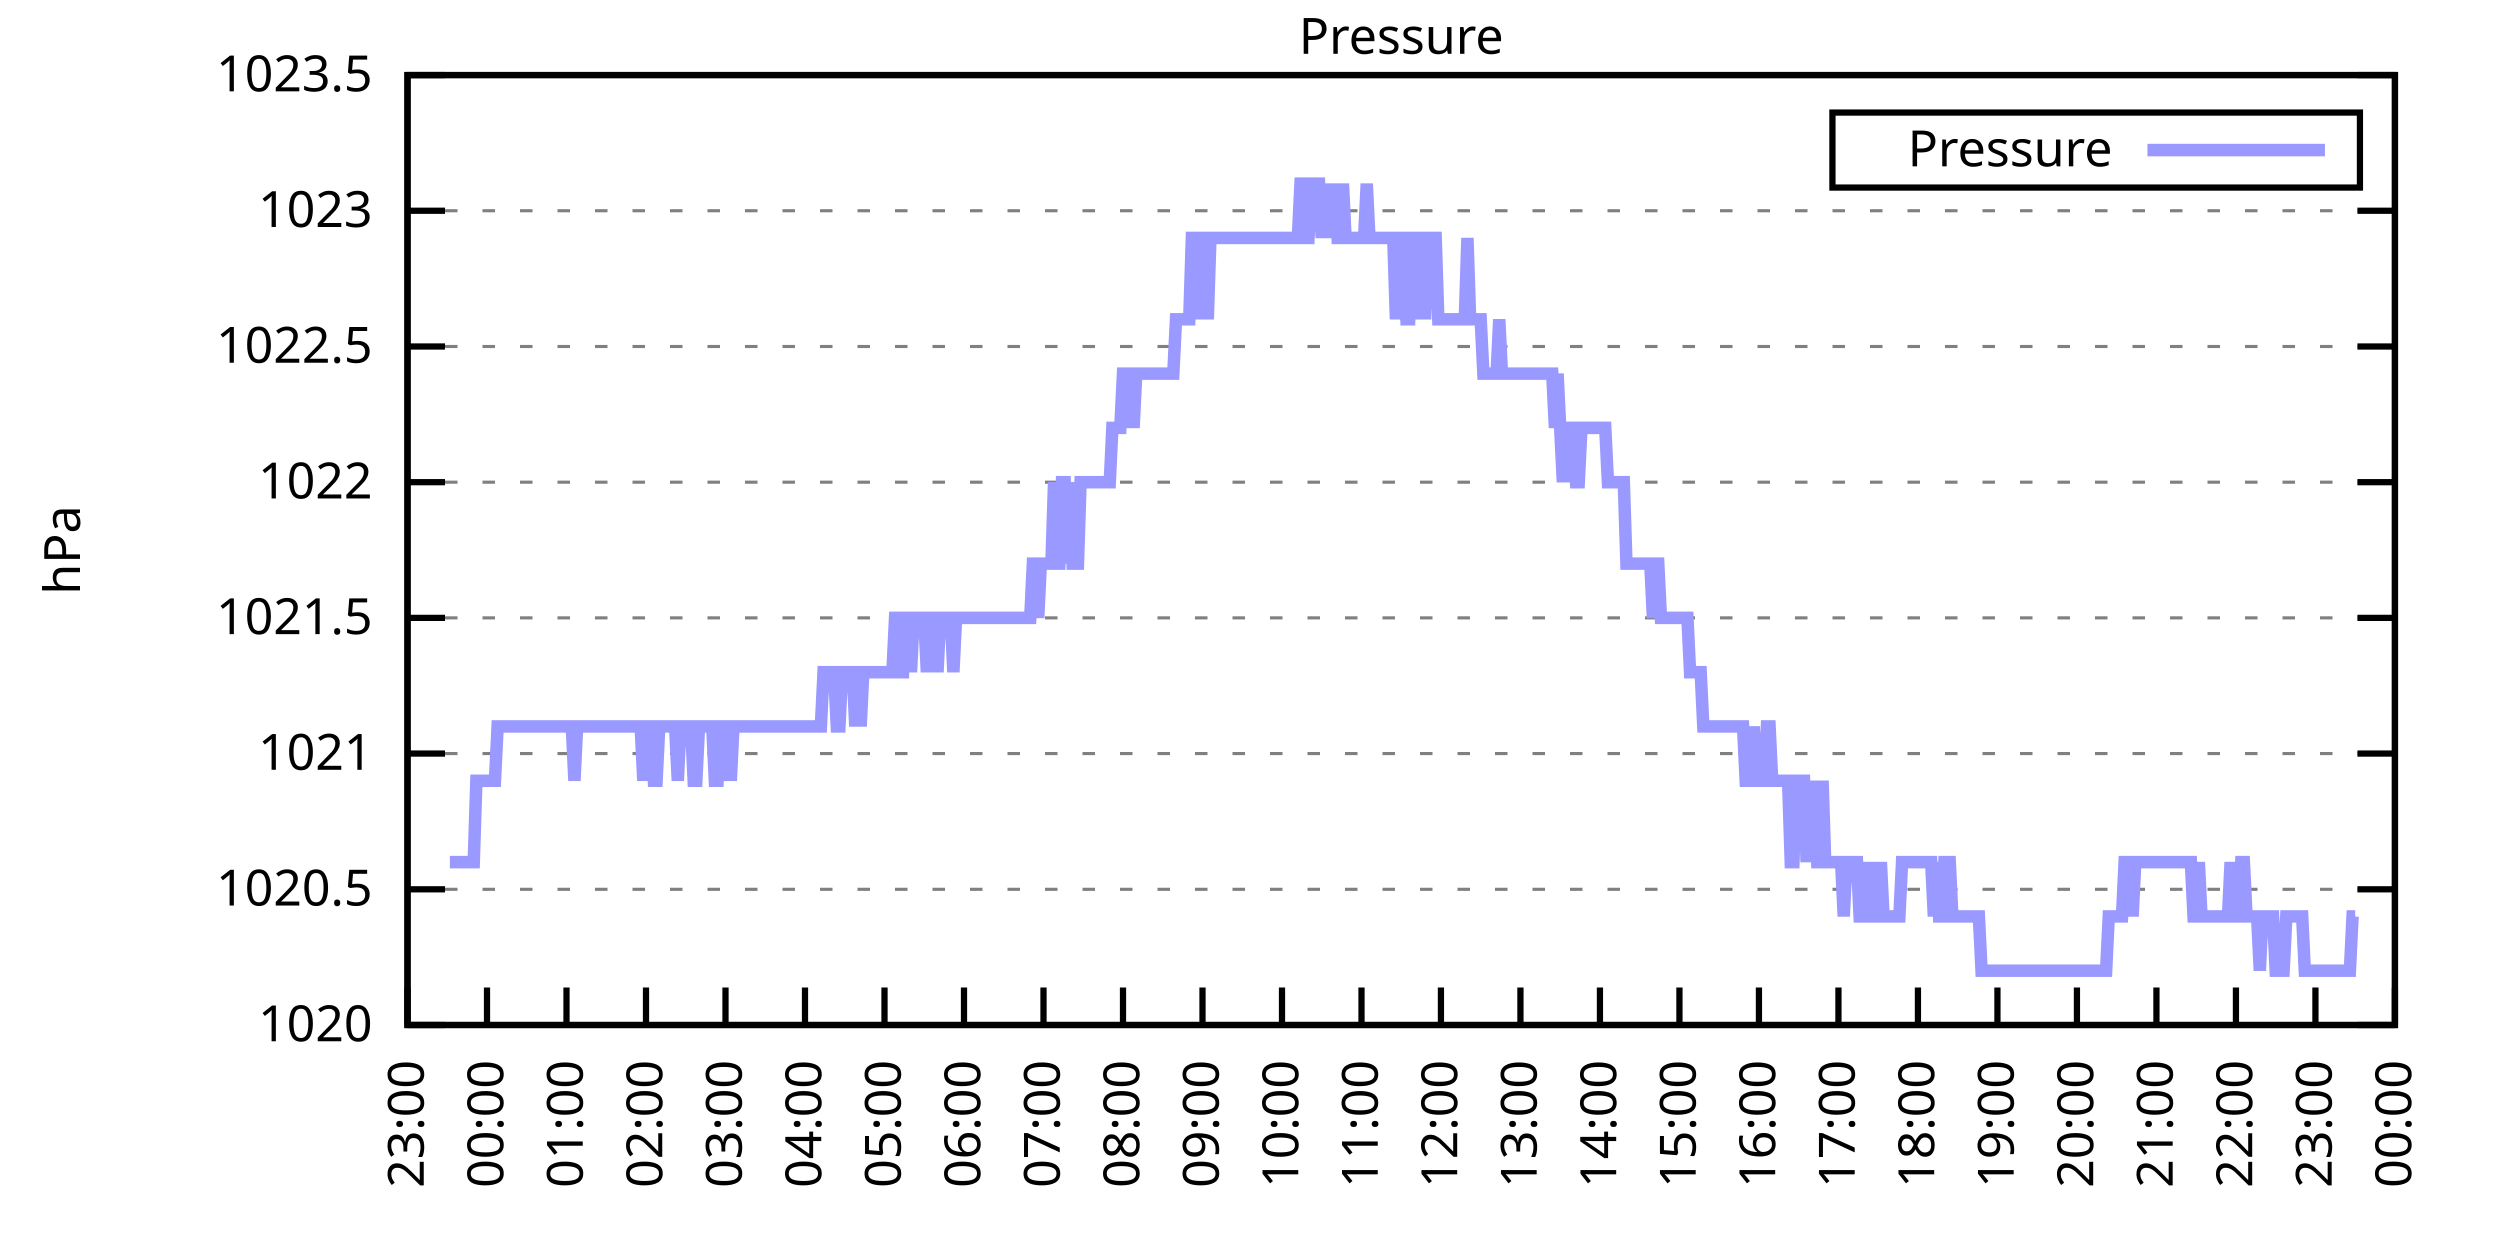
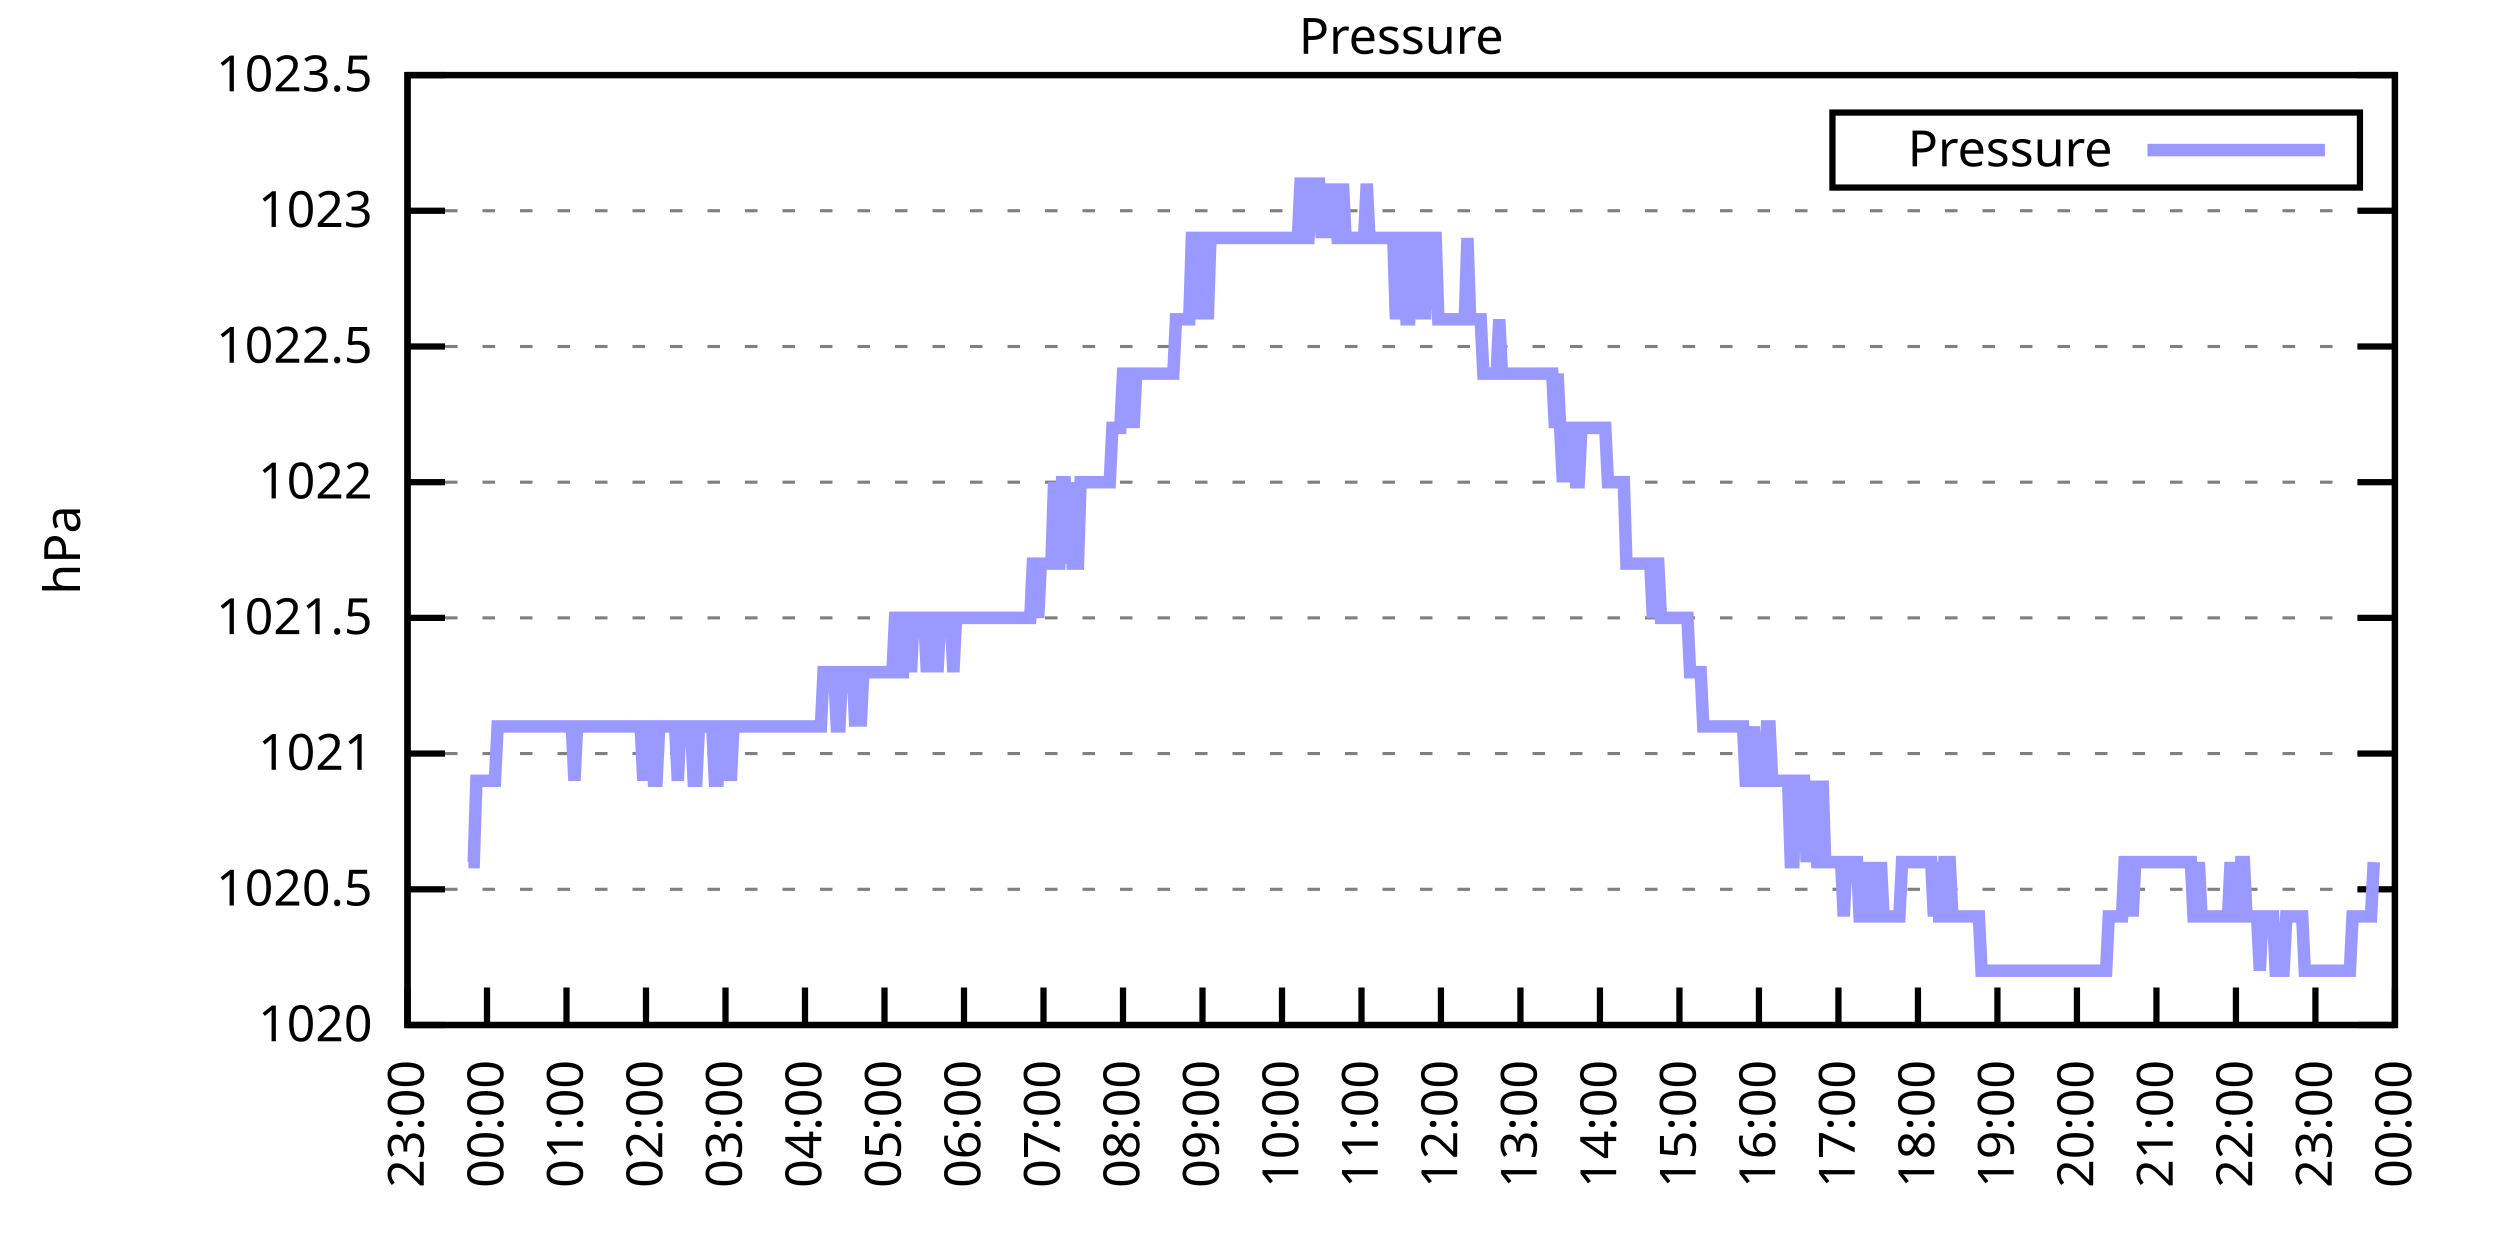
<svg xmlns="http://www.w3.org/2000/svg" xmlns:xlink="http://www.w3.org/1999/xlink" width="400" height="200" viewBox="0 0 400 200">
  <g id="gnuplot_canvas">
    <rect x="0" y="0" width="400" height="200" fill="none" />
    <defs>
      <circle id="gpDot" r="0.5" stroke-width="0.5" stroke="currentColor" />
      <path id="gpPt0" stroke-width="0.333" stroke="currentColor" d="M-1,0 h2 M0,-1 v2" />
      <path id="gpPt1" stroke-width="0.333" stroke="currentColor" d="M-1,-1 L1,1 M1,-1 L-1,1" />
      <path id="gpPt2" stroke-width="0.333" stroke="currentColor" d="M-1,0 L1,0 M0,-1 L0,1 M-1,-1 L1,1 M-1,1 L1,-1" />
      <rect id="gpPt3" stroke-width="0.333" stroke="currentColor" x="-1" y="-1" width="2" height="2" />
      <rect id="gpPt4" stroke-width="0.333" stroke="currentColor" fill="currentColor" x="-1" y="-1" width="2" height="2" />
      <circle id="gpPt5" stroke-width="0.333" stroke="currentColor" cx="0" cy="0" r="1" />
      <use xlink:href="#gpPt5" id="gpPt6" fill="currentColor" stroke="none" />
      <path id="gpPt7" stroke-width="0.333" stroke="currentColor" d="M0,-1.33 L-1.33,0.67 L1.33,0.67 z" />
      <use xlink:href="#gpPt7" id="gpPt8" fill="currentColor" stroke="none" />
      <use xlink:href="#gpPt7" id="gpPt9" stroke="currentColor" transform="rotate(180)" />
      <use xlink:href="#gpPt9" id="gpPt10" fill="currentColor" stroke="none" />
      <use xlink:href="#gpPt3" id="gpPt11" stroke="currentColor" transform="rotate(45)" />
      <use xlink:href="#gpPt11" id="gpPt12" fill="currentColor" stroke="none" />
      <path id="gpPt13" stroke-width="0.333" stroke="currentColor" d="M0,1.330 L1.265,0.411 L0.782,-1.067 L-0.782,-1.076 L-1.265,0.411 z" />
      <use xlink:href="#gpPt13" id="gpPt14" fill="currentColor" stroke="none" />
      <filter id="textbox" filterUnits="objectBoundingBox" x="0" y="0" height="1" width="1">
        <feFlood flood-color="white" flood-opacity="1" result="bgnd" />
        <feComposite in="SourceGraphic" in2="bgnd" operator="atop" />
      </filter>
      <filter id="greybox" filterUnits="objectBoundingBox" x="0" y="0" height="1" width="1">
        <feFlood flood-color="lightgrey" flood-opacity="1" result="grey" />
        <feComposite in="SourceGraphic" in2="grey" operator="atop" />
      </filter>
    </defs>
    <g fill="none" color="white" stroke="currentColor" stroke-width="1.00" stroke-linecap="butt" stroke-linejoin="miter">
</g>
    <g fill="none" color="black" stroke="currentColor" stroke-width="1.00" stroke-linecap="butt" stroke-linejoin="miter">
      <g stroke="none" shape-rendering="crispEdges">
        <polygon fill="rgb(255, 255, 255)" points="65.20,164.00 383.18,164.00 383.18,12.02 65.20,12.02 " />
      </g>
    </g>
    <g fill="none" color="black" stroke="currentColor" stroke-width="1.00" stroke-linecap="butt" stroke-linejoin="miter">
</g>
    <g fill="none" color="black" stroke="black" stroke-width="0.50" stroke-linecap="butt" stroke-linejoin="miter">
</g>
    <g fill="none" color="gray" stroke="currentColor" stroke-width="0.50" stroke-linecap="butt" stroke-linejoin="miter">
      <path stroke="gray" stroke-dasharray="2,4" class="gridline" d="M65.20,164.00 L383.19,164.00  " />
    </g>
    <g fill="none" color="gray" stroke="gray" stroke-width="1.00" stroke-linecap="butt" stroke-linejoin="miter">
</g>
    <g fill="none" color="black" stroke="currentColor" stroke-width="1.00" stroke-linecap="butt" stroke-linejoin="miter">
      <path stroke="black" d="M65.20,164.00 L71.20,164.00 M383.19,164.00 L377.19,164.00  " />
      <g transform="translate(59.60,166.60)" stroke="none" fill="black" font-family="Sans" font-size="8.00" text-anchor="end">
        <text>
          <tspan font-family="Sans"> 1020</tspan>
        </text>
      </g>
    </g>
    <g fill="none" color="black" stroke="currentColor" stroke-width="1.00" stroke-linecap="butt" stroke-linejoin="miter">
</g>
    <g fill="none" color="black" stroke="black" stroke-width="0.50" stroke-linecap="butt" stroke-linejoin="miter">
</g>
    <g fill="none" color="gray" stroke="currentColor" stroke-width="0.50" stroke-linecap="butt" stroke-linejoin="miter">
      <path stroke="gray" stroke-dasharray="2,4" class="gridline" d="M65.20,142.29 L383.19,142.29  " />
    </g>
    <g fill="none" color="gray" stroke="gray" stroke-width="1.00" stroke-linecap="butt" stroke-linejoin="miter">
</g>
    <g fill="none" color="black" stroke="currentColor" stroke-width="1.00" stroke-linecap="butt" stroke-linejoin="miter">
      <path stroke="black" d="M65.20,142.29 L71.20,142.29 M383.19,142.29 L377.19,142.29  " />
      <g transform="translate(59.60,144.89)" stroke="none" fill="black" font-family="Sans" font-size="8.00" text-anchor="end">
        <text>
          <tspan font-family="Sans"> 1020.5</tspan>
        </text>
      </g>
    </g>
    <g fill="none" color="black" stroke="currentColor" stroke-width="1.00" stroke-linecap="butt" stroke-linejoin="miter">
</g>
    <g fill="none" color="black" stroke="black" stroke-width="0.50" stroke-linecap="butt" stroke-linejoin="miter">
</g>
    <g fill="none" color="gray" stroke="currentColor" stroke-width="0.50" stroke-linecap="butt" stroke-linejoin="miter">
      <path stroke="gray" stroke-dasharray="2,4" class="gridline" d="M65.20,120.57 L383.19,120.57  " />
    </g>
    <g fill="none" color="gray" stroke="gray" stroke-width="1.00" stroke-linecap="butt" stroke-linejoin="miter">
</g>
    <g fill="none" color="black" stroke="currentColor" stroke-width="1.00" stroke-linecap="butt" stroke-linejoin="miter">
      <path stroke="black" d="M65.20,120.57 L71.20,120.57 M383.19,120.57 L377.19,120.57  " />
      <g transform="translate(59.60,123.17)" stroke="none" fill="black" font-family="Sans" font-size="8.00" text-anchor="end">
        <text>
          <tspan font-family="Sans"> 1021</tspan>
        </text>
      </g>
    </g>
    <g fill="none" color="black" stroke="currentColor" stroke-width="1.00" stroke-linecap="butt" stroke-linejoin="miter">
</g>
    <g fill="none" color="black" stroke="black" stroke-width="0.50" stroke-linecap="butt" stroke-linejoin="miter">
</g>
    <g fill="none" color="gray" stroke="currentColor" stroke-width="0.50" stroke-linecap="butt" stroke-linejoin="miter">
      <path stroke="gray" stroke-dasharray="2,4" class="gridline" d="M65.20,98.86 L383.19,98.86  " />
    </g>
    <g fill="none" color="gray" stroke="gray" stroke-width="1.00" stroke-linecap="butt" stroke-linejoin="miter">
</g>
    <g fill="none" color="black" stroke="currentColor" stroke-width="1.00" stroke-linecap="butt" stroke-linejoin="miter">
      <path stroke="black" d="M65.20,98.86 L71.20,98.86 M383.19,98.86 L377.19,98.86  " />
      <g transform="translate(59.60,101.46)" stroke="none" fill="black" font-family="Sans" font-size="8.00" text-anchor="end">
        <text>
          <tspan font-family="Sans"> 1021.5</tspan>
        </text>
      </g>
    </g>
    <g fill="none" color="black" stroke="currentColor" stroke-width="1.00" stroke-linecap="butt" stroke-linejoin="miter">
</g>
    <g fill="none" color="black" stroke="black" stroke-width="0.50" stroke-linecap="butt" stroke-linejoin="miter">
</g>
    <g fill="none" color="gray" stroke="currentColor" stroke-width="0.50" stroke-linecap="butt" stroke-linejoin="miter">
      <path stroke="gray" stroke-dasharray="2,4" class="gridline" d="M65.20,77.15 L383.19,77.15  " />
    </g>
    <g fill="none" color="gray" stroke="gray" stroke-width="1.00" stroke-linecap="butt" stroke-linejoin="miter">
</g>
    <g fill="none" color="black" stroke="currentColor" stroke-width="1.00" stroke-linecap="butt" stroke-linejoin="miter">
      <path stroke="black" d="M65.20,77.15 L71.20,77.15 M383.19,77.15 L377.19,77.15  " />
      <g transform="translate(59.60,79.75)" stroke="none" fill="black" font-family="Sans" font-size="8.00" text-anchor="end">
        <text>
          <tspan font-family="Sans"> 1022</tspan>
        </text>
      </g>
    </g>
    <g fill="none" color="black" stroke="currentColor" stroke-width="1.00" stroke-linecap="butt" stroke-linejoin="miter">
</g>
    <g fill="none" color="black" stroke="black" stroke-width="0.50" stroke-linecap="butt" stroke-linejoin="miter">
</g>
    <g fill="none" color="gray" stroke="currentColor" stroke-width="0.50" stroke-linecap="butt" stroke-linejoin="miter">
      <path stroke="gray" stroke-dasharray="2,4" class="gridline" d="M65.20,55.44 L383.19,55.44  " />
    </g>
    <g fill="none" color="gray" stroke="gray" stroke-width="1.00" stroke-linecap="butt" stroke-linejoin="miter">
</g>
    <g fill="none" color="black" stroke="currentColor" stroke-width="1.00" stroke-linecap="butt" stroke-linejoin="miter">
      <path stroke="black" d="M65.20,55.44 L71.20,55.44 M383.19,55.44 L377.19,55.44  " />
      <g transform="translate(59.60,58.04)" stroke="none" fill="black" font-family="Sans" font-size="8.00" text-anchor="end">
        <text>
          <tspan font-family="Sans"> 1022.5</tspan>
        </text>
      </g>
    </g>
    <g fill="none" color="black" stroke="currentColor" stroke-width="1.00" stroke-linecap="butt" stroke-linejoin="miter">
</g>
    <g fill="none" color="black" stroke="black" stroke-width="0.50" stroke-linecap="butt" stroke-linejoin="miter">
</g>
    <g fill="none" color="gray" stroke="currentColor" stroke-width="0.50" stroke-linecap="butt" stroke-linejoin="miter">
      <path stroke="gray" stroke-dasharray="2,4" class="gridline" d="M65.20,33.72 L383.19,33.72  " />
    </g>
    <g fill="none" color="gray" stroke="gray" stroke-width="1.00" stroke-linecap="butt" stroke-linejoin="miter">
</g>
    <g fill="none" color="black" stroke="currentColor" stroke-width="1.00" stroke-linecap="butt" stroke-linejoin="miter">
      <path stroke="black" d="M65.20,33.72 L71.20,33.72 M383.19,33.72 L377.19,33.72  " />
      <g transform="translate(59.60,36.32)" stroke="none" fill="black" font-family="Sans" font-size="8.00" text-anchor="end">
        <text>
          <tspan font-family="Sans"> 1023</tspan>
        </text>
      </g>
    </g>
    <g fill="none" color="black" stroke="currentColor" stroke-width="1.00" stroke-linecap="butt" stroke-linejoin="miter">
</g>
    <g fill="none" color="black" stroke="black" stroke-width="0.50" stroke-linecap="butt" stroke-linejoin="miter">
</g>
    <g fill="none" color="gray" stroke="currentColor" stroke-width="0.50" stroke-linecap="butt" stroke-linejoin="miter">
      <path stroke="gray" stroke-dasharray="2,4" class="gridline" d="M65.20,12.01 L383.19,12.01  " />
    </g>
    <g fill="none" color="gray" stroke="gray" stroke-width="1.00" stroke-linecap="butt" stroke-linejoin="miter">
</g>
    <g fill="none" color="black" stroke="currentColor" stroke-width="1.00" stroke-linecap="butt" stroke-linejoin="miter">
      <path stroke="black" d="M65.20,12.01 L71.20,12.01 M383.19,12.01 L377.19,12.01  " />
      <g transform="translate(59.60,14.61)" stroke="none" fill="black" font-family="Sans" font-size="8.00" text-anchor="end">
        <text>
          <tspan font-family="Sans"> 1023.5</tspan>
        </text>
      </g>
    </g>
    <g fill="none" color="black" stroke="currentColor" stroke-width="1.00" stroke-linecap="butt" stroke-linejoin="miter">
      <path stroke="black" d="M65.20,164.00 L65.20,158.00  " />
      <g transform="translate(67.80,169.60) rotate(270.00)" stroke="none" fill="black" font-family="Sans" font-size="8.00" text-anchor="end">
        <text>
          <tspan font-family="Sans">23:00</tspan>
        </text>
      </g>
    </g>
    <g fill="none" color="black" stroke="currentColor" stroke-width="1.00" stroke-linecap="butt" stroke-linejoin="miter">
      <path stroke="black" d="M77.92,164.00 L77.92,158.00  " />
      <g transform="translate(80.52,169.60) rotate(270.00)" stroke="none" fill="black" font-family="Sans" font-size="8.00" text-anchor="end">
        <text>
          <tspan font-family="Sans">00:00</tspan>
        </text>
      </g>
    </g>
    <g fill="none" color="black" stroke="currentColor" stroke-width="1.00" stroke-linecap="butt" stroke-linejoin="miter">
      <path stroke="black" d="M90.64,164.00 L90.64,158.00  " />
      <g transform="translate(93.24,169.60) rotate(270.00)" stroke="none" fill="black" font-family="Sans" font-size="8.00" text-anchor="end">
        <text>
          <tspan font-family="Sans">01:00</tspan>
        </text>
      </g>
    </g>
    <g fill="none" color="black" stroke="currentColor" stroke-width="1.00" stroke-linecap="butt" stroke-linejoin="miter">
      <path stroke="black" d="M103.36,164.00 L103.36,158.00  " />
      <g transform="translate(105.96,169.60) rotate(270.00)" stroke="none" fill="black" font-family="Sans" font-size="8.00" text-anchor="end">
        <text>
          <tspan font-family="Sans">02:00</tspan>
        </text>
      </g>
    </g>
    <g fill="none" color="black" stroke="currentColor" stroke-width="1.00" stroke-linecap="butt" stroke-linejoin="miter">
      <path stroke="black" d="M116.08,164.00 L116.08,158.00  " />
      <g transform="translate(118.68,169.60) rotate(270.00)" stroke="none" fill="black" font-family="Sans" font-size="8.00" text-anchor="end">
        <text>
          <tspan font-family="Sans">03:00</tspan>
        </text>
      </g>
    </g>
    <g fill="none" color="black" stroke="currentColor" stroke-width="1.00" stroke-linecap="butt" stroke-linejoin="miter">
      <path stroke="black" d="M128.80,164.00 L128.80,158.00  " />
      <g transform="translate(131.40,169.60) rotate(270.00)" stroke="none" fill="black" font-family="Sans" font-size="8.00" text-anchor="end">
        <text>
          <tspan font-family="Sans">04:00</tspan>
        </text>
      </g>
    </g>
    <g fill="none" color="black" stroke="currentColor" stroke-width="1.00" stroke-linecap="butt" stroke-linejoin="miter">
      <path stroke="black" d="M141.52,164.00 L141.52,158.00  " />
      <g transform="translate(144.12,169.60) rotate(270.00)" stroke="none" fill="black" font-family="Sans" font-size="8.00" text-anchor="end">
        <text>
          <tspan font-family="Sans">05:00</tspan>
        </text>
      </g>
    </g>
    <g fill="none" color="black" stroke="currentColor" stroke-width="1.00" stroke-linecap="butt" stroke-linejoin="miter">
      <path stroke="black" d="M154.24,164.00 L154.24,158.00  " />
      <g transform="translate(156.84,169.60) rotate(270.00)" stroke="none" fill="black" font-family="Sans" font-size="8.00" text-anchor="end">
        <text>
          <tspan font-family="Sans">06:00</tspan>
        </text>
      </g>
    </g>
    <g fill="none" color="black" stroke="currentColor" stroke-width="1.00" stroke-linecap="butt" stroke-linejoin="miter">
      <path stroke="black" d="M166.96,164.00 L166.96,158.00  " />
      <g transform="translate(169.56,169.60) rotate(270.00)" stroke="none" fill="black" font-family="Sans" font-size="8.00" text-anchor="end">
        <text>
          <tspan font-family="Sans">07:00</tspan>
        </text>
      </g>
    </g>
    <g fill="none" color="black" stroke="currentColor" stroke-width="1.00" stroke-linecap="butt" stroke-linejoin="miter">
      <path stroke="black" d="M179.68,164.00 L179.68,158.00  " />
      <g transform="translate(182.28,169.60) rotate(270.00)" stroke="none" fill="black" font-family="Sans" font-size="8.00" text-anchor="end">
        <text>
          <tspan font-family="Sans">08:00</tspan>
        </text>
      </g>
    </g>
    <g fill="none" color="black" stroke="currentColor" stroke-width="1.00" stroke-linecap="butt" stroke-linejoin="miter">
      <path stroke="black" d="M192.40,164.00 L192.40,158.00  " />
      <g transform="translate(195.00,169.60) rotate(270.00)" stroke="none" fill="black" font-family="Sans" font-size="8.00" text-anchor="end">
        <text>
          <tspan font-family="Sans">09:00</tspan>
        </text>
      </g>
    </g>
    <g fill="none" color="black" stroke="currentColor" stroke-width="1.00" stroke-linecap="butt" stroke-linejoin="miter">
      <path stroke="black" d="M205.12,164.00 L205.12,158.00  " />
      <g transform="translate(207.72,169.60) rotate(270.00)" stroke="none" fill="black" font-family="Sans" font-size="8.00" text-anchor="end">
        <text>
          <tspan font-family="Sans">10:00</tspan>
        </text>
      </g>
    </g>
    <g fill="none" color="black" stroke="currentColor" stroke-width="1.00" stroke-linecap="butt" stroke-linejoin="miter">
      <path stroke="black" d="M217.84,164.00 L217.84,158.00  " />
      <g transform="translate(220.44,169.60) rotate(270.00)" stroke="none" fill="black" font-family="Sans" font-size="8.00" text-anchor="end">
        <text>
          <tspan font-family="Sans">11:00</tspan>
        </text>
      </g>
    </g>
    <g fill="none" color="black" stroke="currentColor" stroke-width="1.00" stroke-linecap="butt" stroke-linejoin="miter">
      <path stroke="black" d="M230.55,164.00 L230.55,158.00  " />
      <g transform="translate(233.15,169.60) rotate(270.00)" stroke="none" fill="black" font-family="Sans" font-size="8.00" text-anchor="end">
        <text>
          <tspan font-family="Sans">12:00</tspan>
        </text>
      </g>
    </g>
    <g fill="none" color="black" stroke="currentColor" stroke-width="1.00" stroke-linecap="butt" stroke-linejoin="miter">
      <path stroke="black" d="M243.27,164.00 L243.27,158.00  " />
      <g transform="translate(245.87,169.60) rotate(270.00)" stroke="none" fill="black" font-family="Sans" font-size="8.00" text-anchor="end">
        <text>
          <tspan font-family="Sans">13:00</tspan>
        </text>
      </g>
    </g>
    <g fill="none" color="black" stroke="currentColor" stroke-width="1.00" stroke-linecap="butt" stroke-linejoin="miter">
      <path stroke="black" d="M255.99,164.00 L255.99,158.00  " />
      <g transform="translate(258.59,169.60) rotate(270.00)" stroke="none" fill="black" font-family="Sans" font-size="8.00" text-anchor="end">
        <text>
          <tspan font-family="Sans">14:00</tspan>
        </text>
      </g>
    </g>
    <g fill="none" color="black" stroke="currentColor" stroke-width="1.00" stroke-linecap="butt" stroke-linejoin="miter">
      <path stroke="black" d="M268.71,164.00 L268.71,158.00  " />
      <g transform="translate(271.31,169.60) rotate(270.00)" stroke="none" fill="black" font-family="Sans" font-size="8.00" text-anchor="end">
        <text>
          <tspan font-family="Sans">15:00</tspan>
        </text>
      </g>
    </g>
    <g fill="none" color="black" stroke="currentColor" stroke-width="1.00" stroke-linecap="butt" stroke-linejoin="miter">
      <path stroke="black" d="M281.43,164.00 L281.43,158.00  " />
      <g transform="translate(284.03,169.60) rotate(270.00)" stroke="none" fill="black" font-family="Sans" font-size="8.00" text-anchor="end">
        <text>
          <tspan font-family="Sans">16:00</tspan>
        </text>
      </g>
    </g>
    <g fill="none" color="black" stroke="currentColor" stroke-width="1.00" stroke-linecap="butt" stroke-linejoin="miter">
      <path stroke="black" d="M294.15,164.00 L294.15,158.00  " />
      <g transform="translate(296.75,169.60) rotate(270.00)" stroke="none" fill="black" font-family="Sans" font-size="8.00" text-anchor="end">
        <text>
          <tspan font-family="Sans">17:00</tspan>
        </text>
      </g>
    </g>
    <g fill="none" color="black" stroke="currentColor" stroke-width="1.00" stroke-linecap="butt" stroke-linejoin="miter">
      <path stroke="black" d="M306.87,164.00 L306.87,158.00  " />
      <g transform="translate(309.47,169.60) rotate(270.00)" stroke="none" fill="black" font-family="Sans" font-size="8.00" text-anchor="end">
        <text>
          <tspan font-family="Sans">18:00</tspan>
        </text>
      </g>
    </g>
    <g fill="none" color="black" stroke="currentColor" stroke-width="1.00" stroke-linecap="butt" stroke-linejoin="miter">
      <path stroke="black" d="M319.59,164.00 L319.59,158.00  " />
      <g transform="translate(322.19,169.60) rotate(270.00)" stroke="none" fill="black" font-family="Sans" font-size="8.00" text-anchor="end">
        <text>
          <tspan font-family="Sans">19:00</tspan>
        </text>
      </g>
    </g>
    <g fill="none" color="black" stroke="currentColor" stroke-width="1.00" stroke-linecap="butt" stroke-linejoin="miter">
      <path stroke="black" d="M332.31,164.00 L332.31,158.00  " />
      <g transform="translate(334.91,169.60) rotate(270.00)" stroke="none" fill="black" font-family="Sans" font-size="8.00" text-anchor="end">
        <text>
          <tspan font-family="Sans">20:00</tspan>
        </text>
      </g>
    </g>
    <g fill="none" color="black" stroke="currentColor" stroke-width="1.00" stroke-linecap="butt" stroke-linejoin="miter">
      <path stroke="black" d="M345.03,164.00 L345.03,158.00  " />
      <g transform="translate(347.63,169.60) rotate(270.00)" stroke="none" fill="black" font-family="Sans" font-size="8.00" text-anchor="end">
        <text>
          <tspan font-family="Sans">21:00</tspan>
        </text>
      </g>
    </g>
    <g fill="none" color="black" stroke="currentColor" stroke-width="1.00" stroke-linecap="butt" stroke-linejoin="miter">
      <path stroke="black" d="M357.75,164.00 L357.75,158.00  " />
      <g transform="translate(360.35,169.60) rotate(270.00)" stroke="none" fill="black" font-family="Sans" font-size="8.00" text-anchor="end">
        <text>
          <tspan font-family="Sans">22:00</tspan>
        </text>
      </g>
    </g>
    <g fill="none" color="black" stroke="currentColor" stroke-width="1.00" stroke-linecap="butt" stroke-linejoin="miter">
      <path stroke="black" d="M370.47,164.00 L370.47,158.00  " />
      <g transform="translate(373.07,169.60) rotate(270.00)" stroke="none" fill="black" font-family="Sans" font-size="8.00" text-anchor="end">
        <text>
          <tspan font-family="Sans">23:00</tspan>
        </text>
      </g>
    </g>
    <g fill="none" color="black" stroke="currentColor" stroke-width="1.00" stroke-linecap="butt" stroke-linejoin="miter">
      <path stroke="black" d="M383.19,164.00 L383.19,158.00  " />
      <g transform="translate(385.79,169.60) rotate(270.00)" stroke="none" fill="black" font-family="Sans" font-size="8.00" text-anchor="end">
        <text>
          <tspan font-family="Sans">00:00</tspan>
        </text>
      </g>
    </g>
    <g fill="none" color="black" stroke="currentColor" stroke-width="1.00" stroke-linecap="butt" stroke-linejoin="miter">
</g>
    <g fill="none" color="black" stroke="currentColor" stroke-width="1.00" stroke-linecap="butt" stroke-linejoin="miter">
      <path stroke="black" d="M65.20,12.01 L65.20,164.00 L383.19,164.00 L383.19,12.01 L65.20,12.01 Z  " />
    </g>
    <g fill="none" color="black" stroke="currentColor" stroke-width="1.00" stroke-linecap="butt" stroke-linejoin="miter">
</g>
    <g fill="none" color="black" stroke="currentColor" stroke-width="1.00" stroke-linecap="butt" stroke-linejoin="miter">
      <path stroke="black" d="M293.19,30.01 L293.19,18.01 L377.59,18.01 L377.59,30.01 L293.19,30.01 Z  " />
    </g>
    <g id="Pressure_plot_1">
      <g fill="none" color="white" stroke="black" stroke-width="2.00" stroke-linecap="butt" stroke-linejoin="miter">
</g>
      <g fill="none" color="black" stroke="currentColor" stroke-width="2.00" stroke-linecap="butt" stroke-linejoin="miter">
        <g transform="translate(337.99,26.61)" stroke="none" fill="black" font-family="Sans" font-size="8.00" text-anchor="end">
          <text>
            <tspan font-family="Sans">Pressure</tspan>
          </text>
        </g>
      </g>
      <g fill="none" color="black" stroke="currentColor" stroke-width="2.00" stroke-linecap="butt" stroke-linejoin="miter">
-         <path stroke="rgb(153, 153, 255)" d="M343.59,24.01 L371.99,24.01 M71.98,137.94 L72.41,137.94 L72.83,137.94 L73.26,137.94 L73.68,137.94 L74.10,137.94   L74.53,137.94 L74.95,137.94 L75.38,137.94 L75.80,137.94 L76.22,124.92 L76.65,124.92 L77.07,124.92 L77.50,124.92   L77.92,124.92 L78.34,124.92 L78.77,124.92 L79.19,124.92 L79.62,116.23 L80.04,116.23 L80.46,116.23 L80.89,116.23   L81.31,116.23 L81.74,116.23 L82.16,116.23 L82.58,116.23 L83.01,116.23 L83.43,116.23 L83.86,116.23 L84.28,116.23   L84.70,116.23 L85.13,116.23 L85.55,116.23 L85.98,116.23 L86.40,116.23 L86.82,116.23 L87.25,116.23 L87.67,116.23   L88.10,116.23 L88.52,116.23 L88.94,116.23 L89.37,116.23 L89.79,116.23 L90.22,116.23 L90.64,116.23 L91.06,116.23   L91.49,116.23 L91.91,124.92 L92.34,116.23 L92.76,116.23 L93.18,116.23 L93.61,116.23 L94.03,116.23 L94.46,116.23   L94.88,116.23 L95.30,116.23 L95.73,116.23 L96.15,116.23 L96.58,116.23 L97.00,116.23 L97.42,116.23 L97.85,116.23   L98.27,116.23 L98.69,116.23 L99.12,116.23 L99.54,116.23 L99.97,116.23 L100.39,116.23 L100.81,116.23 L101.24,116.23   L101.66,116.23 L102.09,116.23 L102.51,116.23 L102.93,124.92 L103.36,116.23 L103.78,116.23 L104.21,116.23 L104.63,124.92   L105.05,124.92 L105.48,116.23 L105.90,116.23 L106.33,116.23 L106.75,116.23 L107.17,116.23 L107.60,116.23 L108.02,116.23   L108.45,124.92 L108.87,116.23 L109.29,116.23 L109.72,116.23 L110.14,116.23 L110.57,116.23 L110.99,124.92 L111.41,124.92   L111.84,116.23 L112.26,116.23 L112.69,116.23 L113.11,116.23 L113.53,116.23 L113.96,116.23 L114.38,124.92 L114.81,124.92   L115.23,116.23 L115.65,116.23 L116.08,124.92 L116.50,116.23 L116.93,124.92 L117.35,116.23 L117.77,116.23 L118.20,116.23   L118.62,116.23 L119.05,116.23 L119.47,116.23 L119.89,116.23 L120.32,116.23 L120.74,116.23 L121.17,116.23 L121.59,116.23   L122.01,116.23 L122.44,116.23 L122.86,116.23 L123.29,116.23 L123.71,116.23 L124.13,116.23 L124.56,116.23 L124.98,116.23   L125.41,116.23 L125.83,116.23 L126.25,116.23 L126.68,116.23 L127.10,116.23 L127.53,116.23 L127.95,116.23 L128.37,116.23   L128.80,116.23 L129.22,116.23 L129.65,116.23 L130.07,116.23 L130.49,116.23 L130.92,116.23 L131.34,116.23 L131.77,107.55   L132.19,107.55 L132.61,107.55 L133.04,107.55 L133.46,107.55 L133.89,116.23 L134.31,116.23 L134.73,107.55 L135.16,107.55   L135.58,107.55 L136.01,107.55 L136.43,107.55 L136.85,116.23 L137.28,107.55 L137.70,116.23 L138.13,107.55 L138.55,107.55   L138.97,107.55 L139.40,107.55 L139.82,107.55 L140.25,107.55 L140.67,107.55 L141.09,107.55 L141.52,107.55 L141.94,107.55   L142.37,107.55 L142.79,107.55 L143.21,98.86 L143.64,98.86 L144.06,107.55 L144.49,107.55 L144.91,98.86 L145.33,98.86   L145.76,107.55 L146.18,98.86 L146.61,98.86 L147.03,98.86 L147.45,98.86 L147.88,98.86 L148.30,107.55 L148.73,98.86   L149.15,98.86 L149.57,98.86 L150.00,107.55 L150.42,98.86 L150.85,98.86 L151.27,98.86 L151.69,98.86 L152.12,98.86   L152.54,107.55 L152.97,98.86 L153.39,98.86 L153.81,98.86 L154.24,98.86 L154.66,98.86 L155.09,98.86 L155.51,98.86   L155.93,98.86 L156.36,98.86 L156.78,98.86 L157.21,98.86 L157.63,98.86 L158.05,98.86 L158.48,98.86 L158.90,98.86   L159.33,98.86 L159.75,98.86 L160.17,98.86 L160.60,98.86 L161.02,98.86 L161.44,98.86 L161.87,98.86 L162.29,98.86   L162.72,98.86 L163.14,98.86 L163.56,98.86 L163.99,98.86 L164.41,98.86 L164.84,98.86 L165.26,90.18 L165.68,90.18   L166.11,98.86 L166.53,90.18 L166.96,90.18 L167.38,90.18 L167.80,90.18 L168.23,90.18 L168.65,77.15 L169.08,90.18   L169.50,90.18 L169.92,77.15 L170.35,77.15 L170.77,90.18 L171.20,77.15 L171.62,90.18 L172.04,90.18 L172.47,90.18   L172.89,77.15 L173.32,77.15 L173.74,77.15 L174.16,77.15 L174.59,77.15 L175.01,77.15 L175.44,77.15 L175.86,77.15   L176.28,77.15 L176.71,77.15 L177.13,77.15 L177.56,77.15 L177.98,68.46 L178.40,68.46 L178.83,68.46 L179.25,68.46   L179.68,59.78 L180.10,59.78 L180.52,68.46 L180.95,59.78 L181.37,68.46 L181.80,59.78 L182.22,59.78 L182.64,59.78   L183.07,59.78 L183.49,59.78 L183.92,59.78 L184.34,59.78 L184.76,59.78 L185.19,59.78 L185.61,59.78 L186.04,59.78   L186.46,59.78 L186.88,59.78 L187.31,59.78 L187.73,59.78 L188.16,51.09 L188.58,51.09 L189.00,51.09 L189.43,51.09   L189.85,51.09 L190.28,51.09 L190.70,38.07 L191.12,38.07 L191.55,38.07 L191.97,51.09 L192.40,38.07 L192.82,38.07   L193.24,51.09 L193.67,38.07 L194.09,38.07 L194.52,38.07 L194.94,38.07 L195.36,38.07 L195.79,38.07 L196.21,38.07   L196.64,38.07 L197.06,38.07 L197.48,38.07 L197.91,38.07 L198.33,38.07 L198.76,38.07 L199.18,38.07 L199.60,38.07   L200.03,38.07 L200.45,38.07 L200.88,38.07 L201.30,38.07 L201.72,38.07 L202.15,38.07 L202.57,38.07 L203.00,38.07   L203.42,38.07 L203.84,38.07 L204.27,38.07 L204.69,38.07 L205.12,38.07 L205.54,38.07 L205.96,38.07 L206.39,38.07   L206.81,38.07 L207.24,38.07 L207.66,38.07 L208.08,29.38 L208.51,29.38 L208.93,38.07 L209.36,38.07 L209.78,29.38   L210.20,29.38 L210.63,29.38 L211.05,29.38 L211.48,38.07 L211.90,29.38 L212.32,38.07 L212.75,29.38 L213.17,38.07   L213.60,29.38 L214.02,38.07 L214.44,38.07 L214.87,29.38 L215.29,38.07 L215.72,38.07 L216.14,38.07 L216.56,38.07   L216.99,38.07 L217.41,38.07 L217.84,38.07 L218.26,38.07 L218.68,29.38 L219.11,38.07 L219.53,38.07 L219.96,38.07   L220.38,38.07 L220.80,38.07 L221.23,38.07 L221.65,38.07 L222.08,38.07 L222.50,38.07 L222.92,38.07 L223.35,51.09   L223.77,38.07 L224.20,38.07 L224.62,38.07 L225.04,51.09 L225.47,51.09 L225.89,38.07 L226.31,38.07 L226.74,38.07   L227.16,51.09 L227.59,38.07 L228.01,51.09 L228.43,38.07 L228.86,38.07 L229.28,38.07 L229.71,38.07 L230.13,51.09   L230.55,51.09 L230.98,51.09 L231.40,51.09 L231.83,51.09 L232.25,51.09 L232.67,51.09 L233.10,51.09 L233.52,51.09   L233.95,51.09 L234.37,51.09 L234.79,38.07 L235.22,51.09 L235.64,51.09 L236.07,51.09 L236.49,51.09 L236.91,51.09   L237.34,59.78 L237.76,59.78 L238.19,59.78 L238.61,59.78 L239.03,59.78 L239.46,59.78 L239.88,51.09 L240.31,59.78   L240.73,59.78 L241.15,59.78 L241.58,59.78 L242.00,59.78 L242.43,59.78 L242.85,59.78 L243.27,59.78 L243.70,59.78   L244.12,59.78 L244.55,59.78 L244.97,59.78 L245.39,59.78 L245.82,59.78 L246.24,59.78 L246.67,59.78 L247.09,59.78   L247.51,59.78 L247.94,59.78 L248.36,59.78 L248.79,68.46 L249.21,59.78 L249.63,68.46 L250.06,77.15 L250.48,68.46   L250.91,77.15 L251.33,68.46 L251.75,68.46 L252.18,77.15 L252.60,77.15 L253.03,68.46 L253.45,68.46 L253.87,68.46   L254.30,68.46 L254.72,68.46 L255.15,68.46 L255.57,68.46 L255.99,68.46 L256.42,68.46 L256.84,68.46 L257.27,77.15   L257.69,77.15 L258.11,77.15 L258.54,77.15 L258.96,77.15 L259.39,77.15 L259.81,77.15 L260.23,90.18 L260.66,90.18   L261.08,90.18 L261.51,90.18 L261.93,90.18 L262.35,90.18 L262.78,90.18 L263.20,90.18 L263.63,90.18 L264.05,90.18   L264.47,98.86 L264.90,90.18 L265.32,90.18 L265.75,98.86 L266.17,98.86 L266.59,98.86 L267.02,98.86 L267.44,98.86   L267.87,98.86 L268.29,98.86 L268.71,98.86 L269.14,98.86 L269.56,98.86 L269.99,98.86 L270.41,107.55 L270.83,107.55   L271.26,107.55 L271.68,107.55 L272.11,107.55 L272.53,116.23 L272.95,116.23 L273.38,116.23 L273.80,116.23 L274.23,116.23   L274.65,116.23 L275.07,116.23 L275.50,116.23 L275.92,116.23 L276.35,116.23 L276.77,116.23 L277.19,116.23 L277.62,116.23   L278.04,116.23 L278.47,116.23 L278.89,116.23 L279.31,124.92 L279.74,124.92 L280.16,124.92 L280.59,116.23 L281.01,124.92   L281.43,124.92 L281.86,124.92 L282.28,124.92 L282.71,116.23 L283.13,116.23 L283.55,124.92 L283.98,124.92 L284.40,124.92   L284.83,124.92 L285.25,124.92 L285.67,124.92 L286.10,124.92 L286.52,137.94 L286.95,137.94 L287.37,124.92 L287.79,124.92   L288.22,124.92 L288.64,124.92 L289.06,137.94 L289.49,124.92 L289.91,137.94 L290.34,124.92 L290.76,137.94 L291.18,137.94   L291.61,124.92 L292.03,137.94 L292.46,137.94 L292.88,137.94 L293.30,137.94 L293.73,137.94 L294.15,137.94 L294.58,137.94   L295.00,146.63 L295.42,137.94 L295.85,137.94 L296.27,137.94 L296.70,137.94 L297.12,137.94 L297.54,146.63 L297.97,146.63   L298.39,137.94 L298.82,146.63 L299.24,146.63 L299.66,137.94 L300.09,146.63 L300.51,146.63 L300.94,137.94 L301.36,146.63   L301.78,146.63 L302.21,146.63 L302.63,146.63 L303.06,146.63 L303.48,146.63 L303.90,146.63 L304.33,137.94 L304.75,137.94   L305.18,137.94 L305.60,137.94 L306.02,137.94 L306.45,137.94 L306.87,137.94 L307.30,137.94 L307.72,137.94 L308.14,137.94   L308.57,137.94 L308.99,137.94 L309.42,146.63 L309.84,137.94 L310.26,146.63 L310.69,146.63 L311.11,137.94 L311.54,137.94   L311.96,137.94 L312.38,146.63 L312.81,146.63 L313.23,146.63 L313.66,146.63 L314.08,146.63 L314.50,146.63 L314.93,146.63   L315.35,146.63 L315.78,146.63 L316.20,146.63 L316.62,146.63 L317.05,155.31 L317.47,155.31 L317.90,155.31 L318.32,155.31   L318.74,155.31 L319.17,155.31 L319.59,155.31 L320.02,155.31 L320.44,155.31 L320.86,155.31 L321.29,155.31 L321.71,155.31   L322.14,155.31 L322.56,155.31 L322.98,155.31 L323.41,155.31 L323.83,155.31 L324.26,155.31 L324.68,155.31 L325.10,155.31   L325.53,155.31 L325.95,155.31 L326.38,155.31 L326.80,155.31 L327.22,155.31 L327.65,155.31 L328.07,155.31 L328.50,155.31   L328.92,155.31 L329.34,155.31 L329.77,155.31 L330.19,155.31 L330.62,155.31 L331.04,155.31 L331.46,155.31 L331.89,155.31   L332.31,155.31 L332.74,155.31 L333.16,155.31 L333.58,155.31 L334.01,155.31 L334.43,155.31 L334.86,155.31 L335.28,155.31   L335.70,155.31 L336.13,155.31 L336.55,155.31 L336.98,155.31 L337.40,146.63 L337.82,146.63 L338.25,146.63 L338.67,146.63   L339.10,146.63 L339.52,146.63 L339.94,137.94 L340.37,137.94 L340.79,137.94 L341.22,146.63 L341.64,137.94 L342.06,137.94   L342.49,137.94 L342.91,137.94 L343.34,137.94 L343.76,137.94 L344.18,137.94 L344.61,137.94 L345.03,137.94 L345.46,137.94   L345.88,137.94 L346.30,137.94 L346.73,137.94 L347.15,137.94 L347.58,137.94 L348.00,137.94 L348.42,137.94 L348.85,137.94   L349.27,137.94 L349.70,137.94 L350.12,137.94 L350.54,137.94 L350.97,146.63 L351.39,146.63 L351.81,137.94 L352.24,146.63   L352.66,146.63 L353.09,146.63 L353.51,146.63 L353.93,146.63 L354.36,146.63 L354.78,146.63 L355.21,146.63 L355.63,146.63   L356.05,146.63 L356.48,146.63 L356.90,137.94 L357.33,146.63 L357.75,146.63 L358.17,146.63 L358.60,137.94 L359.02,137.94   L359.45,146.63 L359.87,146.63 L360.29,146.63 L360.72,146.63 L361.14,146.63 L361.57,155.31 L361.99,146.63 L362.41,146.63   L362.84,146.63 L363.26,146.63 L363.69,146.63 L364.11,155.31 L364.53,155.31 L364.96,155.31 L365.38,155.31 L365.81,146.63   L366.23,146.63 L366.65,146.63 L367.08,146.63 L367.50,146.63 L367.93,146.63 L368.35,146.63 L368.77,155.31 L369.20,155.31   L369.62,155.31 L370.05,155.31 L370.47,155.31 L370.89,155.31 L371.32,155.31 L371.74,155.31 L372.17,155.31 L372.59,155.31   L373.01,155.31 L373.44,155.31 L373.86,155.31 L374.29,155.31 L374.71,155.31 L375.13,155.31 L375.56,155.31 L375.98,155.31   L376.41,146.63 L376.83,146.63  " />
+         <path stroke="rgb(153, 153, 255)" d="M343.59,24.01 L371.99,24.01 M74.95,137.94 L75.38,137.94 L75.80,137.94 L76.22,124.92 L76.65,124.92 L77.07,124.92   L77.50,124.92 L77.92,124.92 L78.34,124.92 L78.77,124.92 L79.19,124.92 L79.62,116.23 L80.04,116.23 L80.46,116.23   L80.89,116.23 L81.31,116.23 L81.74,116.23 L82.16,116.23 L82.58,116.23 L83.01,116.23 L83.43,116.23 L83.86,116.23   L84.28,116.23 L84.70,116.23 L85.13,116.23 L85.55,116.23 L85.98,116.23 L86.40,116.23 L86.82,116.23 L87.25,116.23   L87.67,116.23 L88.10,116.23 L88.52,116.23 L88.94,116.23 L89.37,116.23 L89.79,116.23 L90.22,116.23 L90.64,116.23   L91.06,116.23 L91.49,116.23 L91.91,124.92 L92.34,116.23 L92.76,116.23 L93.18,116.23 L93.61,116.23 L94.03,116.23   L94.46,116.23 L94.88,116.23 L95.30,116.23 L95.73,116.23 L96.15,116.23 L96.58,116.23 L97.00,116.23 L97.42,116.23   L97.85,116.23 L98.27,116.23 L98.69,116.23 L99.12,116.23 L99.54,116.23 L99.97,116.23 L100.39,116.23 L100.81,116.23   L101.24,116.23 L101.66,116.23 L102.09,116.23 L102.51,116.23 L102.93,124.92 L103.36,116.23 L103.78,116.23 L104.21,116.23   L104.63,124.92 L105.05,124.92 L105.48,116.23 L105.90,116.23 L106.33,116.23 L106.75,116.23 L107.17,116.23 L107.60,116.23   L108.02,116.23 L108.45,124.92 L108.87,116.23 L109.29,116.23 L109.72,116.23 L110.14,116.23 L110.57,116.23 L110.99,124.92   L111.41,124.92 L111.84,116.23 L112.26,116.23 L112.69,116.23 L113.11,116.23 L113.53,116.23 L113.96,116.23 L114.38,124.92   L114.81,124.92 L115.23,116.23 L115.65,116.23 L116.08,124.92 L116.50,116.23 L116.93,124.92 L117.35,116.23 L117.77,116.23   L118.20,116.23 L118.62,116.23 L119.05,116.23 L119.47,116.23 L119.89,116.23 L120.32,116.23 L120.74,116.23 L121.17,116.23   L121.59,116.23 L122.01,116.23 L122.44,116.23 L122.86,116.23 L123.29,116.23 L123.71,116.23 L124.13,116.23 L124.56,116.23   L124.98,116.23 L125.41,116.23 L125.83,116.23 L126.25,116.23 L126.68,116.23 L127.10,116.23 L127.53,116.23 L127.95,116.23   L128.37,116.23 L128.80,116.23 L129.22,116.23 L129.65,116.23 L130.07,116.23 L130.49,116.23 L130.92,116.23 L131.34,116.23   L131.77,107.55 L132.19,107.55 L132.61,107.55 L133.04,107.55 L133.46,107.55 L133.89,116.23 L134.31,116.23 L134.73,107.55   L135.16,107.55 L135.58,107.55 L136.01,107.55 L136.43,107.55 L136.85,116.23 L137.28,107.55 L137.70,116.23 L138.13,107.55   L138.55,107.55 L138.97,107.55 L139.40,107.55 L139.82,107.55 L140.25,107.55 L140.67,107.55 L141.09,107.55 L141.52,107.55   L141.94,107.55 L142.37,107.55 L142.79,107.55 L143.21,98.86 L143.64,98.86 L144.06,107.55 L144.49,107.55 L144.91,98.86   L145.33,98.86 L145.76,107.55 L146.18,98.86 L146.61,98.86 L147.03,98.86 L147.45,98.86 L147.88,98.86 L148.30,107.55   L148.73,98.86 L149.15,98.86 L149.57,98.86 L150.00,107.55 L150.42,98.86 L150.85,98.86 L151.27,98.86 L151.69,98.86   L152.12,98.86 L152.54,107.55 L152.97,98.86 L153.39,98.86 L153.81,98.86 L154.24,98.86 L154.66,98.86 L155.09,98.86   L155.51,98.86 L155.93,98.86 L156.36,98.86 L156.78,98.86 L157.21,98.86 L157.63,98.86 L158.05,98.86 L158.48,98.86   L158.90,98.86 L159.33,98.86 L159.75,98.86 L160.17,98.86 L160.60,98.86 L161.02,98.86 L161.44,98.86 L161.87,98.86   L162.29,98.86 L162.72,98.86 L163.14,98.86 L163.56,98.86 L163.99,98.86 L164.41,98.86 L164.84,98.86 L165.26,90.18   L165.68,90.18 L166.11,98.86 L166.53,90.18 L166.96,90.18 L167.38,90.18 L167.80,90.18 L168.23,90.18 L168.65,77.15   L169.08,90.18 L169.50,90.18 L169.92,77.15 L170.35,77.15 L170.77,90.18 L171.20,77.15 L171.62,90.18 L172.04,90.18   L172.47,90.18 L172.89,77.15 L173.32,77.15 L173.74,77.15 L174.16,77.15 L174.59,77.15 L175.01,77.15 L175.44,77.15   L175.86,77.15 L176.28,77.15 L176.71,77.15 L177.13,77.15 L177.56,77.15 L177.98,68.46 L178.40,68.46 L178.83,68.46   L179.25,68.46 L179.68,59.78 L180.10,59.78 L180.52,68.46 L180.95,59.78 L181.37,68.46 L181.80,59.78 L182.22,59.78   L182.64,59.78 L183.07,59.78 L183.49,59.78 L183.92,59.78 L184.34,59.78 L184.76,59.78 L185.19,59.78 L185.61,59.78   L186.04,59.78 L186.46,59.78 L186.88,59.78 L187.31,59.78 L187.73,59.78 L188.16,51.09 L188.58,51.09 L189.00,51.09   L189.43,51.09 L189.85,51.09 L190.28,51.09 L190.70,38.07 L191.12,38.07 L191.55,38.07 L191.97,51.09 L192.40,38.07   L192.82,38.07 L193.24,51.09 L193.67,38.07 L194.09,38.07 L194.52,38.07 L194.94,38.07 L195.36,38.07 L195.79,38.07   L196.21,38.07 L196.64,38.07 L197.06,38.07 L197.48,38.07 L197.91,38.07 L198.33,38.07 L198.76,38.07 L199.18,38.07   L199.60,38.07 L200.03,38.07 L200.45,38.07 L200.88,38.07 L201.30,38.07 L201.72,38.07 L202.15,38.07 L202.57,38.07   L203.00,38.07 L203.42,38.07 L203.84,38.07 L204.27,38.07 L204.69,38.07 L205.12,38.07 L205.54,38.07 L205.96,38.07   L206.39,38.07 L206.81,38.07 L207.24,38.07 L207.66,38.07 L208.08,29.38 L208.51,29.38 L208.93,38.07 L209.36,38.07   L209.78,29.38 L210.20,29.38 L210.63,29.38 L211.05,29.38 L211.48,38.07 L211.90,29.38 L212.32,38.07 L212.75,29.38   L213.17,38.07 L213.60,29.38 L214.02,38.07 L214.44,38.07 L214.87,29.38 L215.29,38.07 L215.72,38.07 L216.14,38.07   L216.56,38.07 L216.99,38.07 L217.41,38.07 L217.84,38.07 L218.26,38.07 L218.68,29.38 L219.11,38.07 L219.53,38.07   L219.96,38.07 L220.38,38.07 L220.80,38.07 L221.23,38.07 L221.65,38.07 L222.08,38.07 L222.50,38.07 L222.92,38.07   L223.35,51.09 L223.77,38.07 L224.20,38.07 L224.62,38.07 L225.04,51.09 L225.47,51.09 L225.89,38.07 L226.31,38.07   L226.74,38.07 L227.16,51.09 L227.59,38.07 L228.01,51.09 L228.43,38.07 L228.86,38.07 L229.28,38.07 L229.71,38.07   L230.13,51.09 L230.55,51.09 L230.98,51.09 L231.40,51.09 L231.83,51.09 L232.25,51.09 L232.67,51.09 L233.10,51.09   L233.52,51.09 L233.95,51.09 L234.37,51.09 L234.79,38.07 L235.22,51.09 L235.64,51.09 L236.07,51.09 L236.49,51.09   L236.91,51.09 L237.34,59.78 L237.76,59.78 L238.19,59.78 L238.61,59.78 L239.03,59.78 L239.46,59.78 L239.88,51.09   L240.31,59.78 L240.73,59.78 L241.15,59.78 L241.58,59.78 L242.00,59.78 L242.43,59.78 L242.85,59.78 L243.27,59.78   L243.70,59.78 L244.12,59.78 L244.55,59.78 L244.97,59.78 L245.39,59.78 L245.82,59.78 L246.24,59.78 L246.67,59.78   L247.09,59.78 L247.51,59.78 L247.94,59.78 L248.36,59.78 L248.79,68.46 L249.21,59.78 L249.63,68.46 L250.06,77.15   L250.48,68.46 L250.91,77.15 L251.33,68.46 L251.75,68.46 L252.18,77.15 L252.60,77.15 L253.03,68.46 L253.45,68.46   L253.87,68.46 L254.30,68.46 L254.72,68.46 L255.15,68.46 L255.57,68.46 L255.99,68.46 L256.42,68.46 L256.84,68.46   L257.27,77.15 L257.69,77.15 L258.11,77.15 L258.54,77.15 L258.96,77.15 L259.39,77.15 L259.81,77.15 L260.23,90.18   L260.66,90.18 L261.08,90.18 L261.51,90.18 L261.93,90.18 L262.35,90.18 L262.78,90.18 L263.20,90.18 L263.63,90.18   L264.05,90.18 L264.47,98.86 L264.90,90.18 L265.32,90.18 L265.75,98.86 L266.17,98.86 L266.59,98.86 L267.02,98.86   L267.44,98.86 L267.87,98.86 L268.29,98.86 L268.71,98.86 L269.14,98.86 L269.56,98.86 L269.99,98.86 L270.41,107.55   L270.83,107.55 L271.26,107.55 L271.68,107.55 L272.11,107.55 L272.53,116.23 L272.95,116.23 L273.38,116.23 L273.80,116.23   L274.23,116.23 L274.65,116.23 L275.07,116.23 L275.50,116.23 L275.92,116.23 L276.35,116.23 L276.77,116.23 L277.19,116.23   L277.62,116.23 L278.04,116.23 L278.47,116.23 L278.89,116.23 L279.31,124.92 L279.74,124.92 L280.16,124.92 L280.59,116.23   L281.01,124.92 L281.43,124.92 L281.86,124.92 L282.28,124.92 L282.71,116.23 L283.13,116.23 L283.55,124.92 L283.98,124.92   L284.40,124.92 L284.83,124.92 L285.25,124.92 L285.67,124.92 L286.10,124.92 L286.52,137.94 L286.95,137.94 L287.37,124.92   L287.79,124.92 L288.22,124.92 L288.64,124.92 L289.06,137.94 L289.49,124.92 L289.91,137.94 L290.34,124.92 L290.76,137.94   L291.18,137.94 L291.61,124.92 L292.03,137.94 L292.46,137.94 L292.88,137.94 L293.30,137.94 L293.73,137.94 L294.15,137.94   L294.58,137.94 L295.00,146.63 L295.42,137.94 L295.85,137.94 L296.27,137.94 L296.70,137.94 L297.12,137.94 L297.54,146.63   L297.97,146.63 L298.39,137.94 L298.82,146.63 L299.24,146.63 L299.66,137.94 L300.09,146.63 L300.51,146.63 L300.94,137.94   L301.36,146.63 L301.78,146.63 L302.21,146.63 L302.63,146.63 L303.06,146.63 L303.48,146.63 L303.90,146.63 L304.33,137.94   L304.75,137.94 L305.18,137.94 L305.60,137.94 L306.02,137.94 L306.45,137.94 L306.87,137.94 L307.30,137.94 L307.72,137.94   L308.14,137.94 L308.57,137.94 L308.99,137.94 L309.42,146.63 L309.84,137.94 L310.26,146.63 L310.69,146.63 L311.11,137.94   L311.54,137.94 L311.96,137.94 L312.38,146.63 L312.81,146.63 L313.23,146.63 L313.66,146.63 L314.08,146.63 L314.50,146.63   L314.93,146.63 L315.35,146.63 L315.78,146.63 L316.20,146.63 L316.62,146.63 L317.05,155.31 L317.47,155.31 L317.90,155.31   L318.32,155.31 L318.74,155.31 L319.17,155.31 L319.59,155.31 L320.02,155.31 L320.44,155.31 L320.86,155.31 L321.29,155.31   L321.71,155.31 L322.14,155.31 L322.56,155.31 L322.98,155.31 L323.41,155.31 L323.83,155.31 L324.26,155.31 L324.68,155.31   L325.10,155.31 L325.53,155.31 L325.95,155.31 L326.38,155.31 L326.80,155.31 L327.22,155.31 L327.65,155.31 L328.07,155.31   L328.50,155.31 L328.92,155.31 L329.34,155.31 L329.77,155.31 L330.19,155.31 L330.62,155.31 L331.04,155.31 L331.46,155.31   L331.89,155.31 L332.31,155.31 L332.74,155.31 L333.16,155.31 L333.58,155.31 L334.01,155.31 L334.43,155.31 L334.86,155.31   L335.28,155.31 L335.70,155.31 L336.13,155.31 L336.55,155.31 L336.98,155.31 L337.40,146.63 L337.82,146.63 L338.25,146.63   L338.67,146.63 L339.10,146.63 L339.52,146.63 L339.94,137.94 L340.37,137.94 L340.79,137.94 L341.22,146.63 L341.64,137.94   L342.06,137.94 L342.49,137.94 L342.91,137.94 L343.34,137.94 L343.76,137.94 L344.18,137.94 L344.61,137.94 L345.03,137.94   L345.46,137.94 L345.88,137.94 L346.30,137.94 L346.73,137.94 L347.15,137.94 L347.58,137.94 L348.00,137.94 L348.42,137.94   L348.85,137.94 L349.27,137.94 L349.70,137.94 L350.12,137.94 L350.54,137.94 L350.97,146.63 L351.39,146.63 L351.81,137.94   L352.24,146.63 L352.66,146.63 L353.09,146.63 L353.51,146.63 L353.93,146.63 L354.36,146.63 L354.78,146.63 L355.21,146.63   L355.63,146.63 L356.05,146.63 L356.48,146.63 L356.90,137.94 L357.33,146.63 L357.75,146.63 L358.17,146.63 L358.60,137.94   L359.02,137.94 L359.45,146.63 L359.87,146.63 L360.29,146.63 L360.72,146.63 L361.14,146.63 L361.57,155.31 L361.99,146.63   L362.41,146.63 L362.84,146.63 L363.26,146.63 L363.69,146.63 L364.11,155.31 L364.53,155.31 L364.96,155.31 L365.38,155.31   L365.81,146.63 L366.23,146.63 L366.65,146.63 L367.08,146.63 L367.50,146.63 L367.93,146.63 L368.35,146.63 L368.77,155.31   L369.20,155.31 L369.62,155.31 L370.05,155.31 L370.47,155.31 L370.89,155.31 L371.32,155.31 L371.74,155.31 L372.17,155.31   L372.59,155.31 L373.01,155.31 L373.44,155.31 L373.86,155.31 L374.29,155.31 L374.71,155.31 L375.13,155.31 L375.56,155.31   L375.98,155.31 L376.41,146.63 L376.83,146.63 L377.25,146.63 L377.68,146.63 L378.10,146.63 L378.53,146.63 L378.95,146.63   L379.37,146.63 L379.80,137.94  " />
      </g>
    </g>
    <g fill="none" color="black" stroke="currentColor" stroke-width="2.00" stroke-linecap="butt" stroke-linejoin="miter">
</g>
    <g fill="none" color="black" stroke="black" stroke-width="1.00" stroke-linecap="butt" stroke-linejoin="miter">
</g>
    <g fill="none" color="black" stroke="currentColor" stroke-width="1.00" stroke-linecap="butt" stroke-linejoin="miter">
      <path stroke="black" d="M65.20,12.01 L65.20,164.00 L383.19,164.00 L383.19,12.01 L65.20,12.01 Z  " />
      <g transform="translate(12.80,88.01) rotate(270.00)" stroke="none" fill="black" font-family="Sans" font-size="8.00" text-anchor="middle">
        <text>
          <tspan font-family="Sans">hPa</tspan>
        </text>
      </g>
    </g>
    <g fill="none" color="black" stroke="currentColor" stroke-width="1.00" stroke-linecap="butt" stroke-linejoin="miter">
</g>
    <g fill="none" color="black" stroke="currentColor" stroke-width="1.00" stroke-linecap="butt" stroke-linejoin="miter">
      <g transform="translate(224.19,8.61)" stroke="none" fill="black" font-family="Sans" font-size="8.00" text-anchor="middle">
        <text>
          <tspan font-family="Sans">Pressure</tspan>
        </text>
      </g>
    </g>
    <g fill="none" color="black" stroke="currentColor" stroke-width="1.00" stroke-linecap="butt" stroke-linejoin="miter">
</g>
  </g>
</svg>
